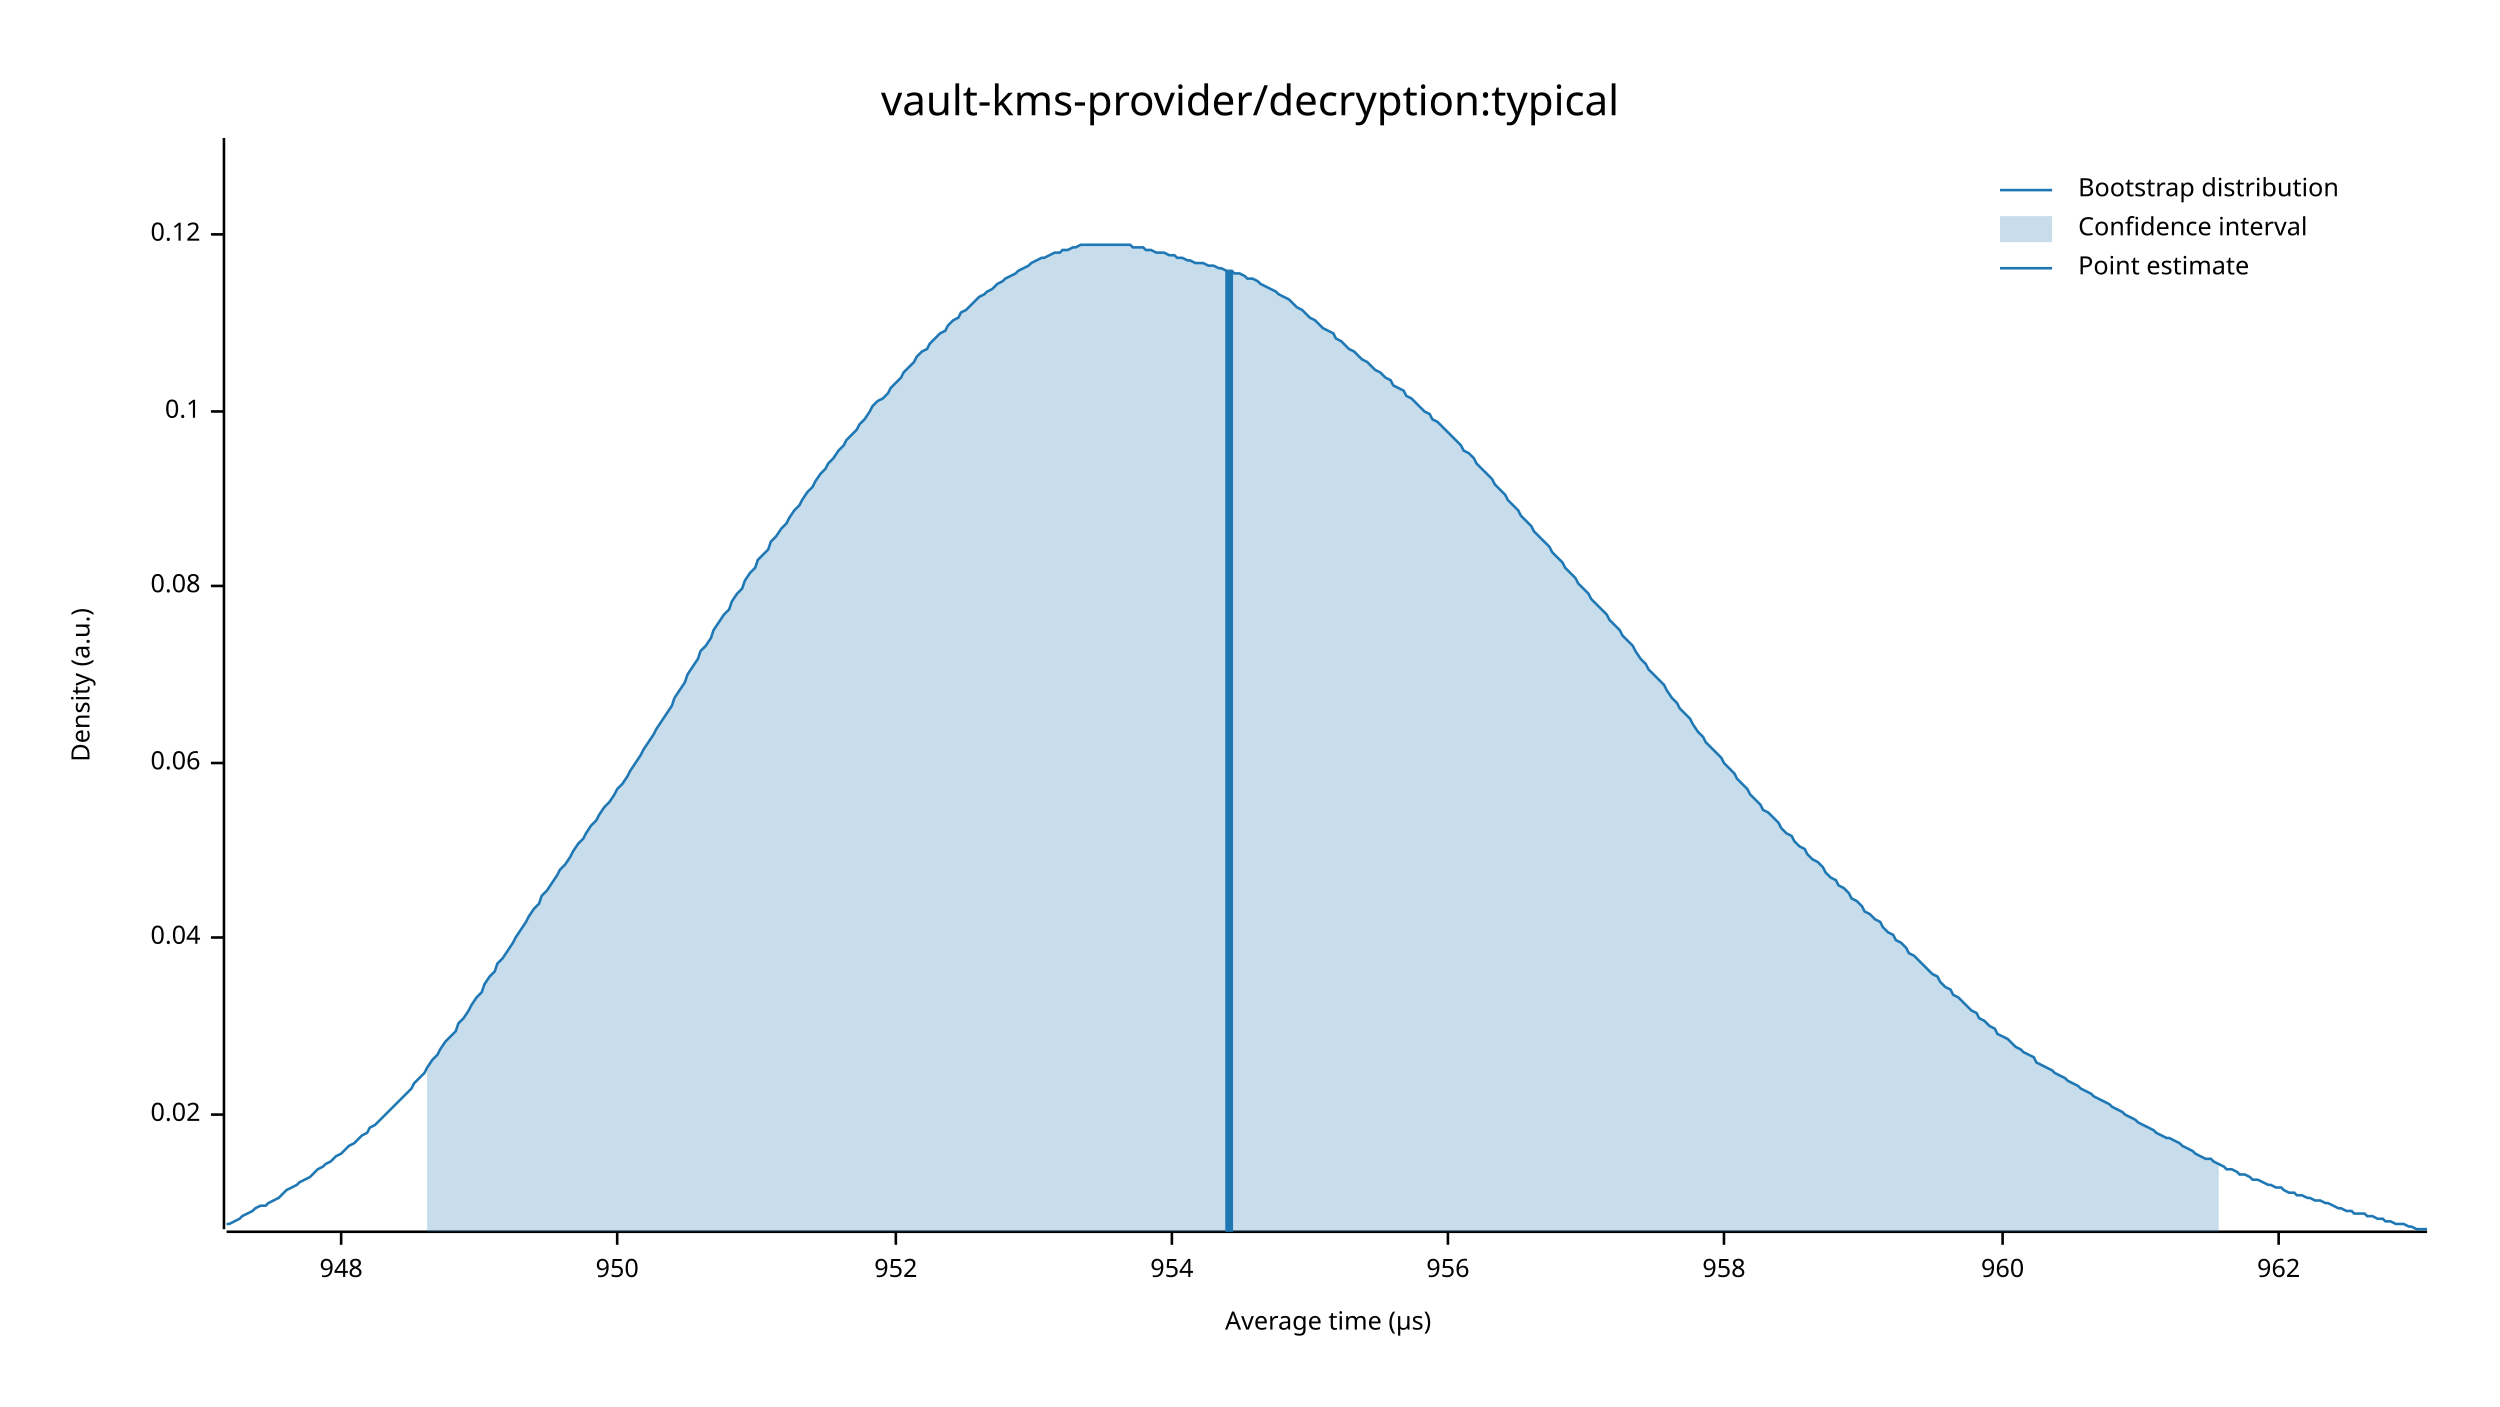
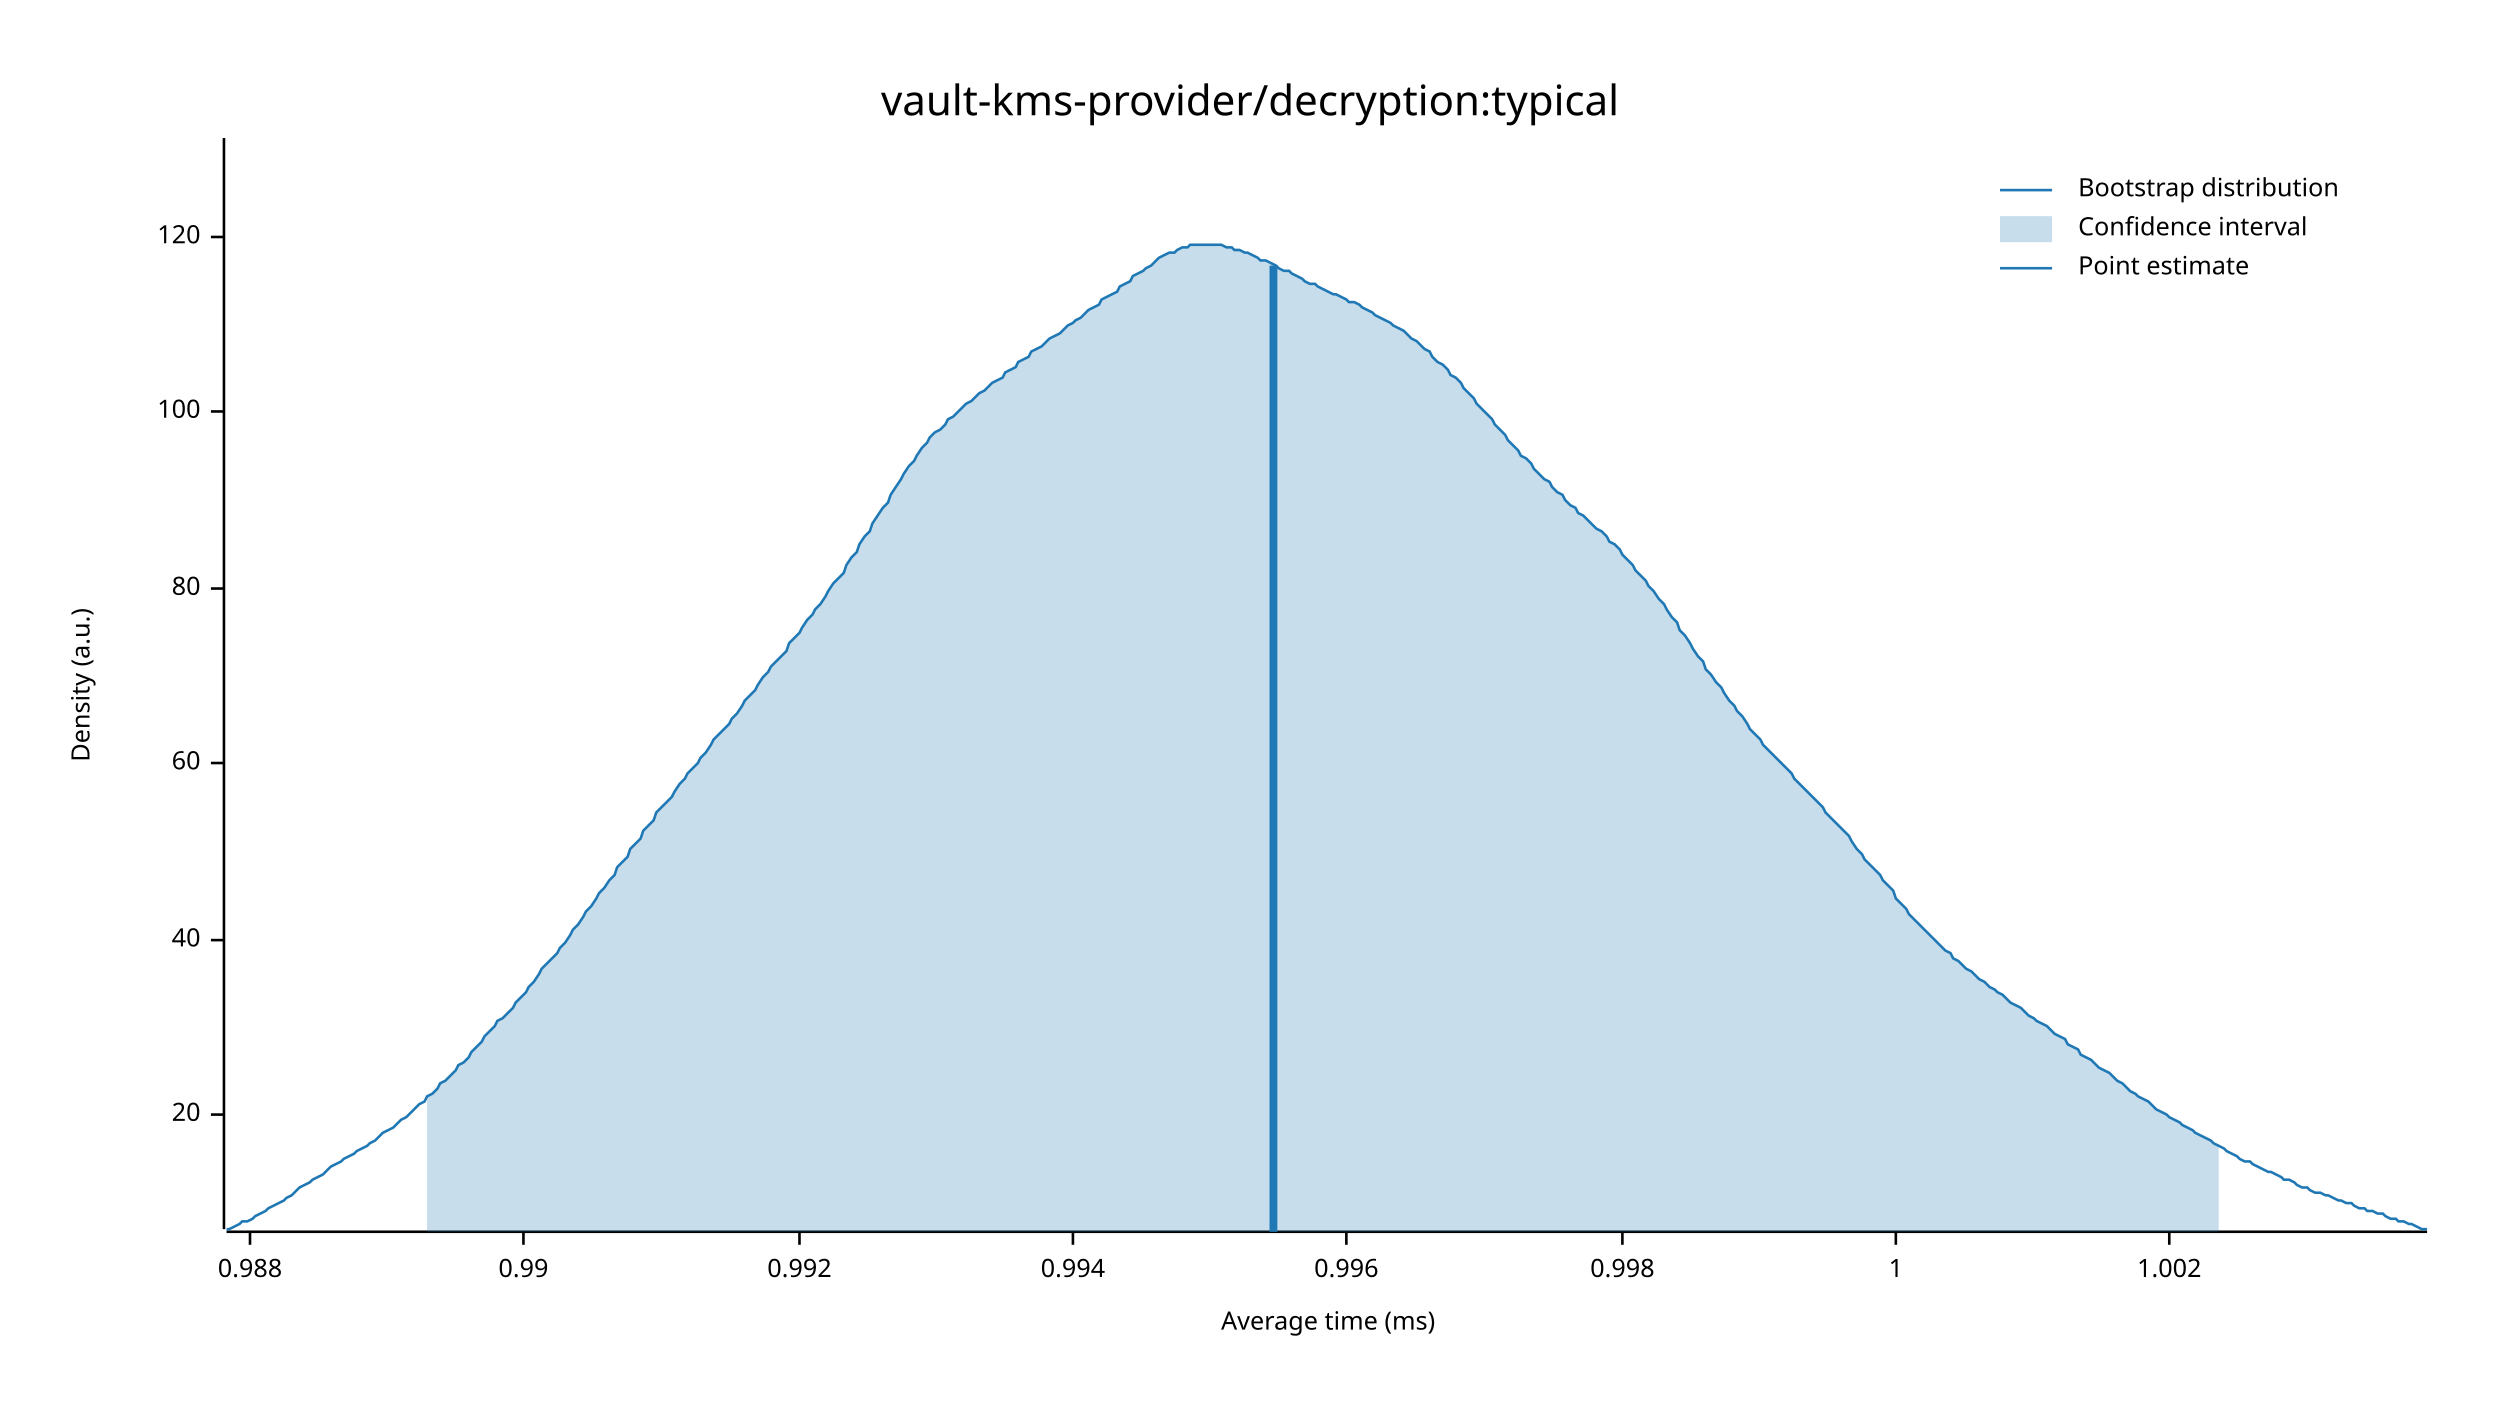
<svg xmlns="http://www.w3.org/2000/svg" width="960" height="540" viewBox="0 0 960 540">
  <text x="480" y="32" dy="0.76em" text-anchor="middle" font-family="sans-serif" font-size="16.129" opacity="1" fill="#000000">
vault-kms-provider/decryption:typical
</text>
  <text x="27" y="263" dy="0.76em" text-anchor="middle" font-family="sans-serif" font-size="9.677" opacity="1" fill="#000000" transform="rotate(270, 27, 263)">
Density (a.u.)
</text>
  <text x="510" y="513" dy="-0.5ex" text-anchor="middle" font-family="sans-serif" font-size="9.677" opacity="1" fill="#000000">
- Average time (µs)
+ Average time (ms)
</text>
  <polyline fill="none" opacity="1" stroke="#000000" stroke-width="1" points="86,53 86,472 " />
  <text x="77" y="428" dy="0.5ex" text-anchor="end" font-family="sans-serif" font-size="9.677" opacity="1" fill="#000000">
- 0.02
+ 20
</text>
  <polyline fill="none" opacity="1" stroke="#000000" stroke-width="1" points="81,428 86,428 " />
-   <text x="77" y="360" dy="0.5ex" text-anchor="end" font-family="sans-serif" font-size="9.677" opacity="1" fill="#000000">
- 0.04
+   <text x="77" y="361" dy="0.5ex" text-anchor="end" font-family="sans-serif" font-size="9.677" opacity="1" fill="#000000">
+ 40
</text>
-   <polyline fill="none" opacity="1" stroke="#000000" stroke-width="1" points="81,360 86,360 " />
+   <polyline fill="none" opacity="1" stroke="#000000" stroke-width="1" points="81,361 86,361 " />
  <text x="77" y="293" dy="0.5ex" text-anchor="end" font-family="sans-serif" font-size="9.677" opacity="1" fill="#000000">
- 0.06
+ 60
</text>
  <polyline fill="none" opacity="1" stroke="#000000" stroke-width="1" points="81,293 86,293 " />
-   <text x="77" y="225" dy="0.5ex" text-anchor="end" font-family="sans-serif" font-size="9.677" opacity="1" fill="#000000">
- 0.08
+   <text x="77" y="226" dy="0.5ex" text-anchor="end" font-family="sans-serif" font-size="9.677" opacity="1" fill="#000000">
+ 80
</text>
-   <polyline fill="none" opacity="1" stroke="#000000" stroke-width="1" points="81,225 86,225 " />
+   <polyline fill="none" opacity="1" stroke="#000000" stroke-width="1" points="81,226 86,226 " />
  <text x="77" y="158" dy="0.5ex" text-anchor="end" font-family="sans-serif" font-size="9.677" opacity="1" fill="#000000">
- 0.1
+ 100
</text>
  <polyline fill="none" opacity="1" stroke="#000000" stroke-width="1" points="81,158 86,158 " />
-   <text x="77" y="90" dy="0.5ex" text-anchor="end" font-family="sans-serif" font-size="9.677" opacity="1" fill="#000000">
- 0.12
+   <text x="77" y="91" dy="0.5ex" text-anchor="end" font-family="sans-serif" font-size="9.677" opacity="1" fill="#000000">
+ 120
</text>
-   <polyline fill="none" opacity="1" stroke="#000000" stroke-width="1" points="81,90 86,90 " />
+   <polyline fill="none" opacity="1" stroke="#000000" stroke-width="1" points="81,91 86,91 " />
  <polyline fill="none" opacity="1" stroke="#000000" stroke-width="1" points="87,473 932,473 " />
-   <text x="131" y="483" dy="0.76em" text-anchor="middle" font-family="sans-serif" font-size="9.677" opacity="1" fill="#000000">
- 948
+   <text x="96" y="483" dy="0.76em" text-anchor="middle" font-family="sans-serif" font-size="9.677" opacity="1" fill="#000000">
+ 0.988
</text>
-   <polyline fill="none" opacity="1" stroke="#000000" stroke-width="1" points="131,473 131,478 " />
-   <text x="237" y="483" dy="0.76em" text-anchor="middle" font-family="sans-serif" font-size="9.677" opacity="1" fill="#000000">
- 950
+   <polyline fill="none" opacity="1" stroke="#000000" stroke-width="1" points="96,473 96,478 " />
+   <text x="201" y="483" dy="0.76em" text-anchor="middle" font-family="sans-serif" font-size="9.677" opacity="1" fill="#000000">
+ 0.99
</text>
-   <polyline fill="none" opacity="1" stroke="#000000" stroke-width="1" points="237,473 237,478 " />
-   <text x="344" y="483" dy="0.76em" text-anchor="middle" font-family="sans-serif" font-size="9.677" opacity="1" fill="#000000">
- 952
+   <polyline fill="none" opacity="1" stroke="#000000" stroke-width="1" points="201,473 201,478 " />
+   <text x="307" y="483" dy="0.76em" text-anchor="middle" font-family="sans-serif" font-size="9.677" opacity="1" fill="#000000">
+ 0.992
</text>
-   <polyline fill="none" opacity="1" stroke="#000000" stroke-width="1" points="344,473 344,478 " />
-   <text x="450" y="483" dy="0.76em" text-anchor="middle" font-family="sans-serif" font-size="9.677" opacity="1" fill="#000000">
- 954
+   <polyline fill="none" opacity="1" stroke="#000000" stroke-width="1" points="307,473 307,478 " />
+   <text x="412" y="483" dy="0.76em" text-anchor="middle" font-family="sans-serif" font-size="9.677" opacity="1" fill="#000000">
+ 0.994
</text>
-   <polyline fill="none" opacity="1" stroke="#000000" stroke-width="1" points="450,473 450,478 " />
-   <text x="556" y="483" dy="0.76em" text-anchor="middle" font-family="sans-serif" font-size="9.677" opacity="1" fill="#000000">
- 956
+   <polyline fill="none" opacity="1" stroke="#000000" stroke-width="1" points="412,473 412,478 " />
+   <text x="517" y="483" dy="0.76em" text-anchor="middle" font-family="sans-serif" font-size="9.677" opacity="1" fill="#000000">
+ 0.996
</text>
-   <polyline fill="none" opacity="1" stroke="#000000" stroke-width="1" points="556,473 556,478 " />
-   <text x="662" y="483" dy="0.76em" text-anchor="middle" font-family="sans-serif" font-size="9.677" opacity="1" fill="#000000">
- 958
+   <polyline fill="none" opacity="1" stroke="#000000" stroke-width="1" points="517,473 517,478 " />
+   <text x="623" y="483" dy="0.76em" text-anchor="middle" font-family="sans-serif" font-size="9.677" opacity="1" fill="#000000">
+ 0.998
</text>
-   <polyline fill="none" opacity="1" stroke="#000000" stroke-width="1" points="662,473 662,478 " />
-   <text x="769" y="483" dy="0.76em" text-anchor="middle" font-family="sans-serif" font-size="9.677" opacity="1" fill="#000000">
- 960
+   <polyline fill="none" opacity="1" stroke="#000000" stroke-width="1" points="623,473 623,478 " />
+   <text x="728" y="483" dy="0.76em" text-anchor="middle" font-family="sans-serif" font-size="9.677" opacity="1" fill="#000000">
+ 1
</text>
-   <polyline fill="none" opacity="1" stroke="#000000" stroke-width="1" points="769,473 769,478 " />
-   <text x="875" y="483" dy="0.76em" text-anchor="middle" font-family="sans-serif" font-size="9.677" opacity="1" fill="#000000">
- 962
+   <polyline fill="none" opacity="1" stroke="#000000" stroke-width="1" points="728,473 728,478 " />
+   <text x="833" y="483" dy="0.76em" text-anchor="middle" font-family="sans-serif" font-size="9.677" opacity="1" fill="#000000">
+ 1.002
</text>
-   <polyline fill="none" opacity="1" stroke="#000000" stroke-width="1" points="875,473 875,478 " />
-   <polyline fill="none" opacity="1" stroke="#1F78B4" stroke-width="1" points="87,470 88,470 90,469 92,468 93,467 95,466 97,465 98,464 100,463 102,463 103,462 105,461 107,460 109,458 110,457 112,456 114,455 115,454 117,453 119,452 120,451 122,449 124,448 125,447 127,446 129,444 131,443 132,442 134,440 136,439 137,438 139,436 141,435 142,433 144,432 146,430 147,429 149,427 151,425 153,423 154,422 156,420 158,418 159,416 161,414 163,412 164,410 166,407 168,405 169,403 171,400 173,398 175,396 176,393 178,391 180,388 181,386 183,383 185,381 186,378 188,375 190,373 191,370 193,368 195,365 197,362 198,360 200,357 202,354 203,352 205,349 207,347 208,344 210,342 212,339 214,336 215,334 217,332 219,329 220,327 222,324 224,322 225,320 227,317 229,315 230,313 232,310 234,308 236,305 237,303 239,301 241,298 242,296 244,293 246,290 247,288 249,285 251,282 252,280 254,277 256,274 258,271 259,268 261,265 263,262 264,259 266,256 268,253 269,250 271,248 273,245 274,242 276,239 278,236 280,234 281,231 283,228 285,226 286,223 288,220 290,218 291,215 293,213 295,211 296,208 298,206 300,203 302,201 303,199 305,196 307,194 308,192 310,189 312,187 313,185 315,182 317,180 318,178 320,176 322,173 324,171 325,169 327,167 329,165 330,163 332,161 334,158 335,156 337,154 339,153 341,151 342,149 344,147 346,145 347,143 349,141 351,139 352,137 354,135 356,134 357,132 359,130 361,128 363,127 364,125 366,123 368,122 369,120 371,119 373,117 374,116 376,114 378,113 379,112 381,111 383,109 385,108 386,107 388,106 390,105 391,104 393,103 395,102 396,101 398,100 400,99 401,99 403,98 405,97 407,97 408,96 410,96 412,95 413,95 415,94 417,94 418,94 420,94 422,94 423,94 425,94 427,94 429,94 430,94 432,94 434,94 435,95 437,95 439,95 440,96 442,96 444,97 445,97 447,97 449,98 451,98 452,99 454,99 456,100 457,100 459,101 461,101 462,101 464,102 466,102 468,103 469,103 471,104 473,104 474,105 476,105 478,106 479,107 481,107 483,108 484,109 486,110 488,111 490,112 491,113 493,114 495,115 496,116 498,118 500,119 501,120 503,122 505,123 506,124 508,126 510,127 512,128 513,130 515,131 517,133 518,134 520,135 522,137 523,138 525,139 527,141 528,142 530,143 532,145 534,146 535,148 537,149 539,150 540,152 542,153 544,155 545,156 547,158 549,159 550,161 552,162 554,164 556,166 557,167 559,169 561,171 562,173 564,174 566,176 567,178 569,180 571,182 573,184 574,186 576,188 578,190 579,192 581,194 583,196 584,198 586,200 588,202 589,204 591,206 593,208 595,210 596,212 598,214 600,216 601,218 603,220 605,222 606,224 608,226 610,228 611,230 613,232 615,234 617,236 618,238 620,240 622,242 623,244 625,246 627,248 628,250 630,253 632,255 633,257 635,259 637,261 639,263 640,265 642,268 644,270 645,272 647,274 649,276 650,278 652,281 654,283 655,285 657,287 659,289 661,291 662,293 664,295 666,297 667,299 669,301 671,303 672,305 674,307 676,309 677,311 679,312 681,314 683,316 684,318 686,320 688,321 689,323 691,325 693,326 694,328 696,330 698,331 700,333 701,335 703,337 705,338 706,340 708,341 710,343 711,345 713,346 715,348 716,350 718,351 720,353 722,354 723,356 725,358 727,359 728,361 730,362 732,364 733,366 735,367 737,369 738,370 740,372 742,374 744,375 745,377 747,379 749,380 750,382 752,383 754,385 755,386 757,388 759,389 760,391 762,392 764,394 766,395 767,397 769,398 771,399 772,400 774,402 776,403 777,404 779,405 781,406 782,408 784,409 786,410 788,411 789,412 791,413 793,414 794,415 796,416 798,417 799,418 801,419 803,420 804,421 806,422 808,423 810,424 811,425 813,426 815,427 816,428 818,429 820,430 821,431 823,432 825,433 827,434 828,435 830,436 832,437 833,437 835,438 837,439 838,440 840,441 842,442 843,443 845,444 847,445 849,445 850,446 852,447 854,448 855,449 857,449 859,450 860,451 862,451 864,452 865,453 867,453 869,454 871,455 872,455 874,456 876,456 877,457 879,458 881,458 882,459 884,459 886,460 887,460 889,461 891,461 893,462 894,462 896,463 898,464 899,464 901,465 903,465 904,466 906,466 908,466 909,467 911,467 913,468 915,468 916,469 918,469 920,470 921,470 923,470 925,471 926,471 928,472 930,472 932,472 " />
-   <polygon opacity="0.25" fill="#1F78B4" points="164,410 166,407 168,405 169,403 171,400 173,398 175,396 176,393 178,391 180,388 181,386 183,383 185,381 186,378 188,375 190,373 191,370 193,368 195,365 197,362 198,360 200,357 202,354 203,352 205,349 207,347 208,344 210,342 212,339 214,336 215,334 217,332 219,329 220,327 222,324 224,322 225,320 227,317 229,315 230,313 232,310 234,308 236,305 237,303 239,301 241,298 242,296 244,293 246,290 247,288 249,285 251,282 252,280 254,277 256,274 258,271 259,268 261,265 263,262 264,259 266,256 268,253 269,250 271,248 273,245 274,242 276,239 278,236 280,234 281,231 283,228 285,226 286,223 288,220 290,218 291,215 293,213 295,211 296,208 298,206 300,203 302,201 303,199 305,196 307,194 308,192 310,189 312,187 313,185 315,182 317,180 318,178 320,176 322,173 324,171 325,169 327,167 329,165 330,163 332,161 334,158 335,156 337,154 339,153 341,151 342,149 344,147 346,145 347,143 349,141 351,139 352,137 354,135 356,134 357,132 359,130 361,128 363,127 364,125 366,123 368,122 369,120 371,119 373,117 374,116 376,114 378,113 379,112 381,111 383,109 385,108 386,107 388,106 390,105 391,104 393,103 395,102 396,101 398,100 400,99 401,99 403,98 405,97 407,97 408,96 410,96 412,95 413,95 415,94 417,94 418,94 420,94 422,94 423,94 425,94 427,94 429,94 430,94 432,94 434,94 435,95 437,95 439,95 440,96 442,96 444,97 445,97 447,97 449,98 451,98 452,99 454,99 456,100 457,100 459,101 461,101 462,101 464,102 466,102 468,103 469,103 471,104 473,104 474,105 476,105 478,106 479,107 481,107 483,108 484,109 486,110 488,111 490,112 491,113 493,114 495,115 496,116 498,118 500,119 501,120 503,122 505,123 506,124 508,126 510,127 512,128 513,130 515,131 517,133 518,134 520,135 522,137 523,138 525,139 527,141 528,142 530,143 532,145 534,146 535,148 537,149 539,150 540,152 542,153 544,155 545,156 547,158 549,159 550,161 552,162 554,164 556,166 557,167 559,169 561,171 562,173 564,174 566,176 567,178 569,180 571,182 573,184 574,186 576,188 578,190 579,192 581,194 583,196 584,198 586,200 588,202 589,204 591,206 593,208 595,210 596,212 598,214 600,216 601,218 603,220 605,222 606,224 608,226 610,228 611,230 613,232 615,234 617,236 618,238 620,240 622,242 623,244 625,246 627,248 628,250 630,253 632,255 633,257 635,259 637,261 639,263 640,265 642,268 644,270 645,272 647,274 649,276 650,278 652,281 654,283 655,285 657,287 659,289 661,291 662,293 664,295 666,297 667,299 669,301 671,303 672,305 674,307 676,309 677,311 679,312 681,314 683,316 684,318 686,320 688,321 689,323 691,325 693,326 694,328 696,330 698,331 700,333 701,335 703,337 705,338 706,340 708,341 710,343 711,345 713,346 715,348 716,350 718,351 720,353 722,354 723,356 725,358 727,359 728,361 730,362 732,364 733,366 735,367 737,369 738,370 740,372 742,374 744,375 745,377 747,379 749,380 750,382 752,383 754,385 755,386 757,388 759,389 760,391 762,392 764,394 766,395 767,397 769,398 771,399 772,400 774,402 776,403 777,404 779,405 781,406 782,408 784,409 786,410 788,411 789,412 791,413 793,414 794,415 796,416 798,417 799,418 801,419 803,420 804,421 806,422 808,423 810,424 811,425 813,426 815,427 816,428 818,429 820,430 821,431 823,432 825,433 827,434 828,435 830,436 832,437 833,437 835,438 837,439 838,440 840,441 842,442 843,443 845,444 847,445 849,445 850,446 852,447 852,473 164,473 " />
-   <polyline fill="none" opacity="1" stroke="#1F78B4" stroke-width="3" points="472,473 472,104 " />
+   <polyline fill="none" opacity="1" stroke="#000000" stroke-width="1" points="833,473 833,478 " />
+   <polyline fill="none" opacity="1" stroke="#1F78B4" stroke-width="1" points="87,472 88,472 90,471 92,470 93,469 95,469 97,468 98,467 100,466 102,465 103,464 105,463 107,462 109,461 110,460 112,459 114,457 115,456 117,455 119,454 120,453 122,452 124,451 125,450 127,448 129,447 131,446 132,445 134,444 136,443 137,442 139,441 141,440 142,439 144,438 146,436 147,435 149,434 151,433 153,431 154,430 156,429 158,427 159,426 161,424 163,423 164,421 166,420 168,418 169,416 171,415 173,413 175,411 176,409 178,408 180,406 181,404 183,402 185,400 186,398 188,396 190,394 191,392 193,391 195,389 197,387 198,385 200,383 202,381 203,379 205,377 207,374 208,372 210,370 212,368 214,366 215,364 217,362 219,359 220,357 222,355 224,352 225,350 227,348 229,345 230,343 232,341 234,338 236,336 237,333 239,331 241,329 242,326 244,324 246,322 247,319 249,317 251,315 252,312 254,310 256,308 258,306 259,304 261,301 263,299 264,297 266,295 268,293 269,291 271,289 273,286 274,284 276,282 278,280 280,278 281,276 283,274 285,271 286,269 288,267 290,265 291,263 293,260 295,258 296,256 298,254 300,252 302,250 303,247 305,245 307,243 308,241 310,238 312,236 313,234 315,232 317,229 318,227 320,224 322,222 324,220 325,217 327,214 329,212 330,209 332,206 334,204 335,201 337,198 339,195 341,193 342,190 344,187 346,184 347,182 349,179 351,177 352,175 354,172 356,170 357,168 359,166 361,165 363,163 364,161 366,160 368,158 369,157 371,155 373,154 374,153 376,151 378,150 379,149 381,147 383,146 385,145 386,143 388,142 390,141 391,139 393,138 395,137 396,135 398,134 400,133 401,132 403,130 405,129 407,128 408,127 410,125 412,124 413,123 415,122 417,120 418,119 420,118 422,117 423,115 425,114 427,113 429,112 430,110 432,109 434,108 435,106 437,105 439,104 440,103 442,102 444,100 445,99 447,98 449,97 451,97 452,96 454,95 456,95 457,94 459,94 461,94 462,94 464,94 466,94 468,94 469,94 471,95 473,95 474,96 476,96 478,97 479,97 481,98 483,99 484,100 486,100 488,101 490,102 491,103 493,104 495,104 496,105 498,106 500,107 501,108 503,109 505,109 506,110 508,111 510,112 512,113 513,113 515,114 517,115 518,116 520,116 522,117 523,118 525,119 527,120 528,121 530,122 532,123 534,124 535,125 537,126 539,127 540,128 542,130 544,131 545,132 547,134 549,135 550,137 552,139 554,140 556,142 557,144 559,145 561,147 562,149 564,151 566,153 567,155 569,157 571,159 573,161 574,163 576,165 578,167 579,169 581,171 583,173 584,175 586,176 588,178 589,180 591,182 593,184 595,185 596,187 598,189 600,190 601,192 603,194 605,195 606,197 608,198 610,200 611,201 613,203 615,204 617,206 618,208 620,209 622,211 623,213 625,215 627,217 628,219 630,221 632,223 633,225 635,227 637,230 639,232 640,234 642,237 644,239 645,242 647,244 649,247 650,249 652,252 654,254 655,257 657,259 659,262 661,264 662,266 664,269 666,271 667,273 669,275 671,278 672,280 674,282 676,284 677,286 679,288 681,290 683,292 684,293 686,295 688,297 689,299 691,301 693,303 694,304 696,306 698,308 700,310 701,312 703,314 705,316 706,317 708,319 710,321 711,323 713,326 715,328 716,330 718,332 720,334 722,336 723,338 725,340 727,342 728,345 730,347 732,349 733,351 735,353 737,355 738,356 740,358 742,360 744,362 745,363 747,365 749,366 750,368 752,369 754,371 755,372 757,373 759,375 760,376 762,377 764,379 766,380 767,381 769,382 771,384 772,385 774,386 776,387 777,388 779,390 781,391 782,392 784,393 786,394 788,396 789,397 791,398 793,399 794,401 796,402 798,403 799,405 801,406 803,407 804,408 806,410 808,411 810,412 811,413 813,415 815,416 816,417 818,419 820,420 821,421 823,422 825,423 827,425 828,426 830,427 832,428 833,429 835,430 837,431 838,432 840,433 842,434 843,435 845,436 847,437 849,438 850,439 852,440 854,441 855,442 857,443 859,444 860,445 862,446 864,446 865,447 867,448 869,449 871,450 872,450 874,451 876,452 877,453 879,453 881,454 882,455 884,456 886,456 887,457 889,458 891,458 893,459 894,459 896,460 898,461 899,461 901,462 903,462 904,463 906,464 908,464 909,465 911,465 913,466 915,466 916,467 918,468 920,468 921,469 923,469 925,470 926,470 928,471 930,472 932,472 " />
+   <polygon opacity="0.25" fill="#1F78B4" points="164,421 166,420 168,418 169,416 171,415 173,413 175,411 176,409 178,408 180,406 181,404 183,402 185,400 186,398 188,396 190,394 191,392 193,391 195,389 197,387 198,385 200,383 202,381 203,379 205,377 207,374 208,372 210,370 212,368 214,366 215,364 217,362 219,359 220,357 222,355 224,352 225,350 227,348 229,345 230,343 232,341 234,338 236,336 237,333 239,331 241,329 242,326 244,324 246,322 247,319 249,317 251,315 252,312 254,310 256,308 258,306 259,304 261,301 263,299 264,297 266,295 268,293 269,291 271,289 273,286 274,284 276,282 278,280 280,278 281,276 283,274 285,271 286,269 288,267 290,265 291,263 293,260 295,258 296,256 298,254 300,252 302,250 303,247 305,245 307,243 308,241 310,238 312,236 313,234 315,232 317,229 318,227 320,224 322,222 324,220 325,217 327,214 329,212 330,209 332,206 334,204 335,201 337,198 339,195 341,193 342,190 344,187 346,184 347,182 349,179 351,177 352,175 354,172 356,170 357,168 359,166 361,165 363,163 364,161 366,160 368,158 369,157 371,155 373,154 374,153 376,151 378,150 379,149 381,147 383,146 385,145 386,143 388,142 390,141 391,139 393,138 395,137 396,135 398,134 400,133 401,132 403,130 405,129 407,128 408,127 410,125 412,124 413,123 415,122 417,120 418,119 420,118 422,117 423,115 425,114 427,113 429,112 430,110 432,109 434,108 435,106 437,105 439,104 440,103 442,102 444,100 445,99 447,98 449,97 451,97 452,96 454,95 456,95 457,94 459,94 461,94 462,94 464,94 466,94 468,94 469,94 471,95 473,95 474,96 476,96 478,97 479,97 481,98 483,99 484,100 486,100 488,101 490,102 491,103 493,104 495,104 496,105 498,106 500,107 501,108 503,109 505,109 506,110 508,111 510,112 512,113 513,113 515,114 517,115 518,116 520,116 522,117 523,118 525,119 527,120 528,121 530,122 532,123 534,124 535,125 537,126 539,127 540,128 542,130 544,131 545,132 547,134 549,135 550,137 552,139 554,140 556,142 557,144 559,145 561,147 562,149 564,151 566,153 567,155 569,157 571,159 573,161 574,163 576,165 578,167 579,169 581,171 583,173 584,175 586,176 588,178 589,180 591,182 593,184 595,185 596,187 598,189 600,190 601,192 603,194 605,195 606,197 608,198 610,200 611,201 613,203 615,204 617,206 618,208 620,209 622,211 623,213 625,215 627,217 628,219 630,221 632,223 633,225 635,227 637,230 639,232 640,234 642,237 644,239 645,242 647,244 649,247 650,249 652,252 654,254 655,257 657,259 659,262 661,264 662,266 664,269 666,271 667,273 669,275 671,278 672,280 674,282 676,284 677,286 679,288 681,290 683,292 684,293 686,295 688,297 689,299 691,301 693,303 694,304 696,306 698,308 700,310 701,312 703,314 705,316 706,317 708,319 710,321 711,323 713,326 715,328 716,330 718,332 720,334 722,336 723,338 725,340 727,342 728,345 730,347 732,349 733,351 735,353 737,355 738,356 740,358 742,360 744,362 745,363 747,365 749,366 750,368 752,369 754,371 755,372 757,373 759,375 760,376 762,377 764,379 766,380 767,381 769,382 771,384 772,385 774,386 776,387 777,388 779,390 781,391 782,392 784,393 786,394 788,396 789,397 791,398 793,399 794,401 796,402 798,403 799,405 801,406 803,407 804,408 806,410 808,411 810,412 811,413 813,415 815,416 816,417 818,419 820,420 821,421 823,422 825,423 827,425 828,426 830,427 832,428 833,429 835,430 837,431 838,432 840,433 842,434 843,435 845,436 847,437 849,438 850,439 852,440 852,473 164,473 " />
+   <polyline fill="none" opacity="1" stroke="#1F78B4" stroke-width="3" points="489,473 489,102 " />
  <text x="798" y="68" dy="0.76em" text-anchor="start" font-family="sans-serif" font-size="9.677" opacity="1" fill="#000000">
Bootstrap distribution
</text>
  <text x="798" y="83" dy="0.76em" text-anchor="start" font-family="sans-serif" font-size="9.677" opacity="1" fill="#000000">
Confidence interval
</text>
  <text x="798" y="98" dy="0.76em" text-anchor="start" font-family="sans-serif" font-size="9.677" opacity="1" fill="#000000">
Point estimate
</text>
  <polyline fill="none" opacity="1" stroke="#1F78B4" stroke-width="1" points="768,73 788,73 " />
  <rect x="768" y="83" width="20" height="10" opacity="0.25" fill="#1F78B4" stroke="none" />
  <polyline fill="none" opacity="1" stroke="#1F78B4" stroke-width="1" points="768,103 788,103 " />
</svg>
